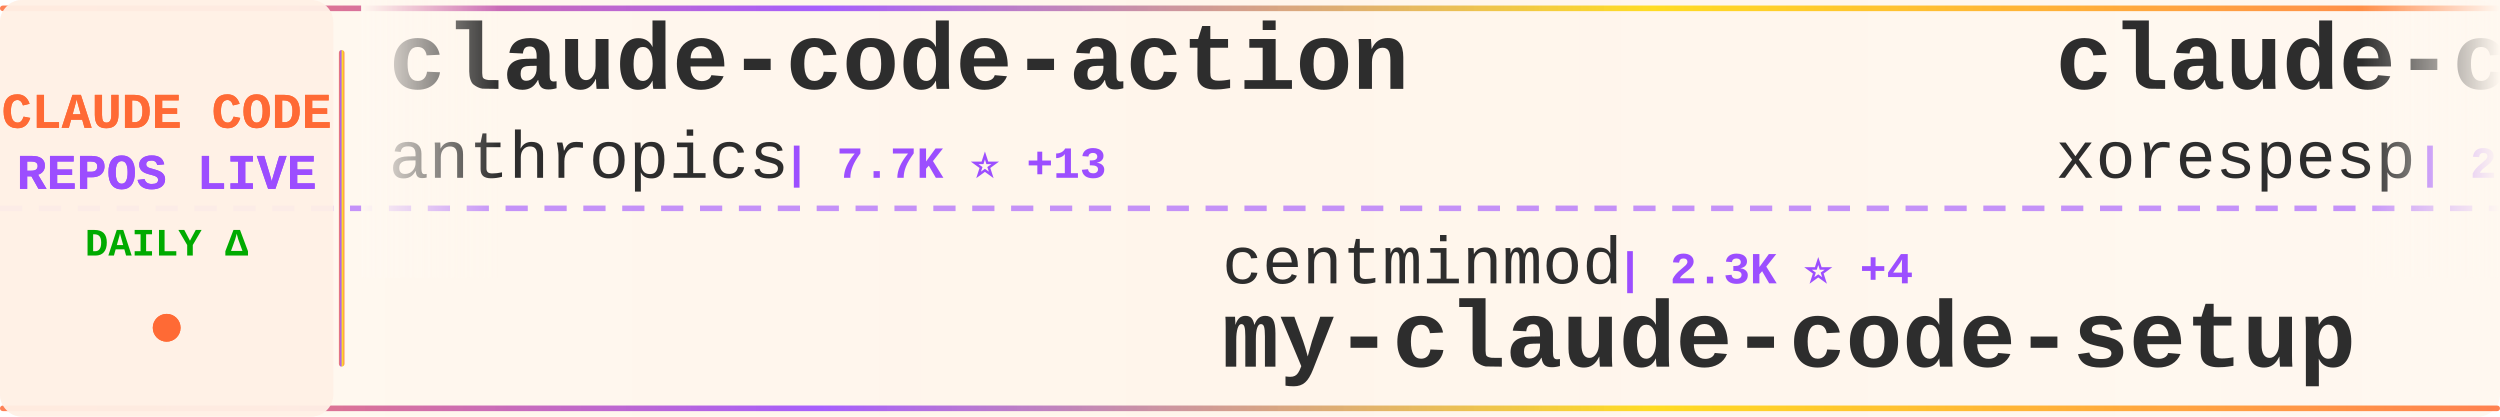
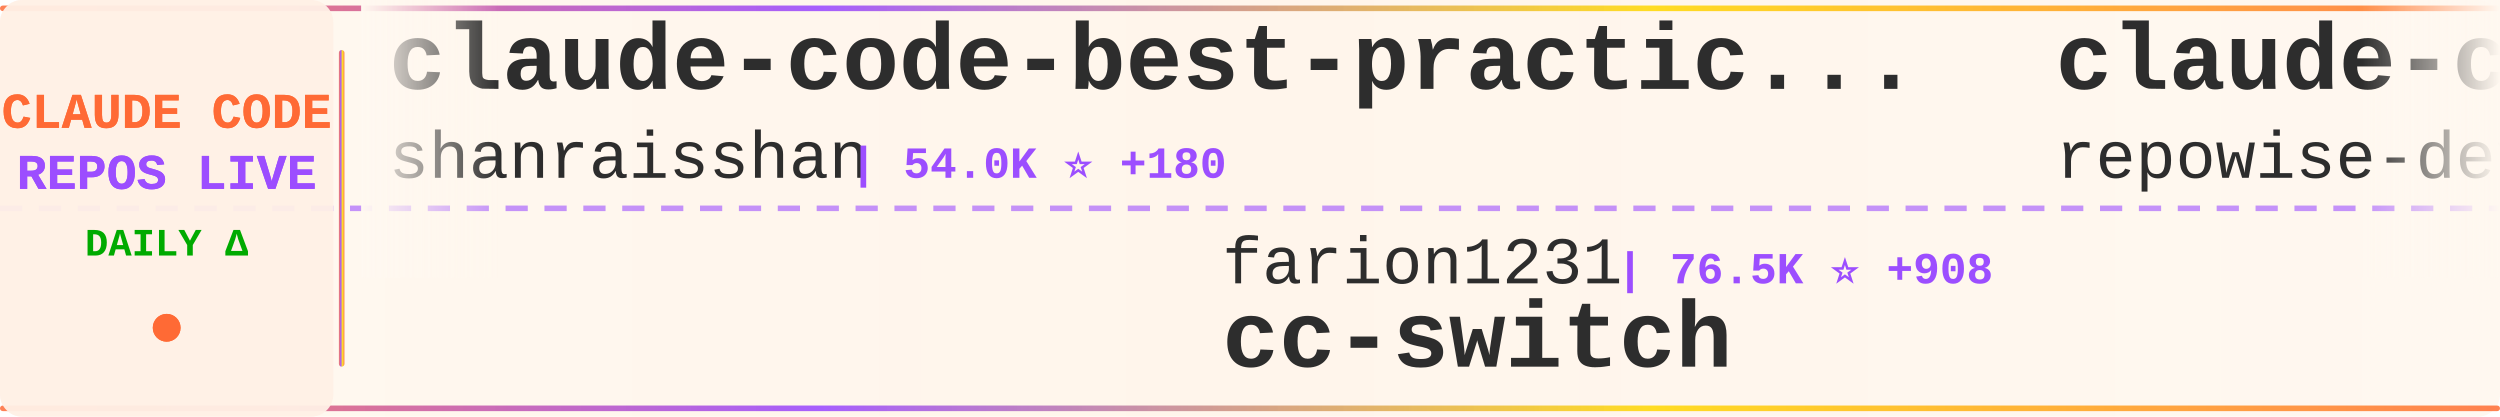
<svg xmlns="http://www.w3.org/2000/svg" width="900" height="150">
  <defs>
    <linearGradient id="tickerBg" x1="0%" y1="0%" x2="100%" y2="0%">
      <stop offset="0%" style="stop-color:#fff8f0;stop-opacity:0.98" />
      <stop offset="50%" style="stop-color:#fff5eb;stop-opacity:1" />
      <stop offset="100%" style="stop-color:#fff8f0;stop-opacity:0.98" />
    </linearGradient>
    <linearGradient id="borderGrad" x1="0%" y1="0%" x2="100%" y2="0%">
      <stop offset="0%" style="stop-color:#FF6B35;stop-opacity:0.85">
        <animate attributeName="stop-opacity" values="0.85;1;0.85" dur="2s" repeatCount="indefinite" />
      </stop>
      <stop offset="33%" style="stop-color:#9C4EFF;stop-opacity:0.9">
        <animate attributeName="stop-opacity" values="0.9;1;0.9" dur="2.2s" repeatCount="indefinite" />
      </stop>
      <stop offset="66%" style="stop-color:#FFD700;stop-opacity:0.85">
        <animate attributeName="stop-opacity" values="0.85;1;0.85" dur="1.8s" repeatCount="indefinite" />
      </stop>
      <stop offset="100%" style="stop-color:#FF6B35;stop-opacity:0.85">
        <animate attributeName="stop-opacity" values="0.85;1;0.85" dur="2s" repeatCount="indefinite" />
      </stop>
    </linearGradient>
    <filter id="textGlow">
      <feGaussianBlur stdDeviation="0.15" result="coloredBlur" />
      <feMerge>
        <feMergeNode in="coloredBlur" />
        <feMergeNode in="SourceGraphic" />
      </feMerge>
    </filter>
    <filter id="metricGlow">
      <feGaussianBlur stdDeviation="0.2" result="coloredBlur" />
      <feMerge>
        <feMergeNode in="coloredBlur" />
        <feMergeNode in="SourceGraphic" />
      </feMerge>
    </filter>
    <linearGradient id="leftFade" x1="0%" y1="0%" x2="100%" y2="0%">
      <stop offset="0%" style="stop-color:#fff8f0;stop-opacity:1" />
      <stop offset="100%" style="stop-color:#fff8f0;stop-opacity:0" />
    </linearGradient>
    <linearGradient id="rightFade" x1="0%" y1="0%" x2="100%" y2="0%">
      <stop offset="0%" style="stop-color:#fff8f0;stop-opacity:0" />
      <stop offset="100%" style="stop-color:#fff8f0;stop-opacity:1" />
    </linearGradient>
  </defs>
  <rect width="900" height="150" fill="url(#tickerBg)" rx="8" />
  <rect x="0" y="2" width="900" height="2" fill="url(#borderGrad)" rx="1" />
  <rect x="0" y="146" width="900" height="2" fill="url(#borderGrad)" rx="1" />
  <line x1="0" y1="75" x2="900" y2="75" stroke="#9C4EFF" stroke-width="2" stroke-dasharray="8 6" opacity="0.6" />
  <rect x="0" y="0" width="120" height="150" fill="#fff0e6" opacity="0.95" rx="8" />
  <text x="60" y="46" font-family="'Courier New', monospace" font-size="18" font-weight="bold" fill="#FF6B35" text-anchor="middle" filter="url(#textGlow)">
    CLAUDE CODE
  </text>
  <text x="60" y="68" font-family="'Courier New', monospace" font-size="18" font-weight="bold" fill="#9C4EFF" text-anchor="middle" filter="url(#textGlow)">
    REPOS LIVE
  </text>
  <text x="60" y="92" font-family="'Courier New', monospace" font-size="14" font-weight="bold" fill="#00aa00" text-anchor="middle">
    DAILY Δ
  </text>
  <circle cx="60" cy="118" r="5" fill="#FF6B35" filter="url(#metricGlow)">
    <animate attributeName="r" values="4;6;4" dur="1.5s" repeatCount="indefinite" />
    <animate attributeName="opacity" values="0.6;1;0.6" dur="1.5s" repeatCount="indefinite" />
  </circle>
  <rect x="122" y="18" width="2" height="114" fill="url(#borderGrad)" rx="1" />
  <clipPath id="tickerClip">
    <rect x="130" y="0" width="770" height="150" />
  </clipPath>
  <g clip-path="url(#tickerClip)">
    <g id="tickerItems">
      <animateTransform attributeName="transform" attributeType="XML" type="translate" from="0 0" to="-3000 0" dur="54s" repeatCount="indefinite" />
      <g transform="translate(0, 0)">
-         <text x="140" y="32" font-family="'Courier New', monospace" font-size="34" font-weight="bold" fill="#2d2d2d">claude-code-action</text>
-         <text x="140" y="64" font-family="'Courier New', monospace" font-size="24" font-weight="normal" fill="#2d2d2d" opacity="1.0">anthropics</text>
-         <text x="282" y="64" font-family="'Courier New', monospace" font-size="16" font-weight="bold" fill="#9C4EFF"> | 7.7K ⭐ +13</text>
+         <text x="140" y="32" font-family="'Courier New', monospace" font-size="34" font-weight="bold" fill="#2d2d2d">claude-code-best-practic...</text>
+         <text x="140" y="64" font-family="'Courier New', monospace" font-size="24" font-weight="normal" fill="#2d2d2d" opacity="1.0">shanraisshan</text>
+         <text x="306" y="64" font-family="'Courier New', monospace" font-size="16" font-weight="bold" fill="#9C4EFF"> | 54.0K ⭐ +180</text>
      </g>
      <g transform="translate(300, 0)">
-         <text x="140" y="102" font-family="'Courier New', monospace" font-size="24" font-weight="normal" fill="#2d2d2d" opacity="1.0">centminmod</text>
-         <text x="282" y="102" font-family="'Courier New', monospace" font-size="16" font-weight="bold" fill="#9C4EFF"> | 2.3K ⭐ +4</text>
-         <text x="140" y="132" font-family="'Courier New', monospace" font-size="34" font-weight="bold" fill="#2d2d2d">my-claude-code-setup</text>
+         <text x="140" y="102" font-family="'Courier New', monospace" font-size="24" font-weight="normal" fill="#2d2d2d" opacity="1.0">farion1231</text>
+         <text x="282" y="102" font-family="'Courier New', monospace" font-size="16" font-weight="bold" fill="#9C4EFF"> | 76.5K ⭐ +908</text>
+         <text x="140" y="132" font-family="'Courier New', monospace" font-size="34" font-weight="bold" fill="#2d2d2d">cc-switch</text>
      </g>
      <g transform="translate(600, 0)">
+         <text x="140" y="32" font-family="'Courier New', monospace" font-size="34" font-weight="bold" fill="#2d2d2d">claude-code-prompts</text>
+         <text x="140" y="64" font-family="'Courier New', monospace" font-size="24" font-weight="normal" fill="#2d2d2d" opacity="1.0">repowise-dev</text>
+         <text x="306" y="64" font-family="'Courier New', monospace" font-size="16" font-weight="bold" fill="#9C4EFF"> | 1.0K ⭐ +5</text>
+       </g>
+       <g transform="translate(900, 0)">
+         <text x="140" y="102" font-family="'Courier New', monospace" font-size="24" font-weight="normal" fill="#2d2d2d" opacity="1.0">anthropics</text>
+         <text x="282" y="102" font-family="'Courier New', monospace" font-size="16" font-weight="bold" fill="#9C4EFF"> | 842 ⭐ +1</text>
+         <text x="140" y="132" font-family="'Courier New', monospace" font-size="34" font-weight="bold" fill="#2d2d2d">claude-code-base-action</text>
+       </g>
+       <g transform="translate(1200, 0)">
+         <text x="140" y="32" font-family="'Courier New', monospace" font-size="34" font-weight="bold" fill="#2d2d2d">claude-code-hooks-master...</text>
+         <text x="140" y="64" font-family="'Courier New', monospace" font-size="24" font-weight="normal" fill="#2d2d2d" opacity="1.0">disler</text>
+         <text x="234" y="64" font-family="'Courier New', monospace" font-size="16" font-weight="bold" fill="#9C4EFF"> | 3.7K ⭐ +5</text>
+       </g>
+       <g transform="translate(1500, 0)">
+         <text x="140" y="102" font-family="'Courier New', monospace" font-size="24" font-weight="normal" fill="#2d2d2d" opacity="1.0">oboard</text>
+         <text x="234" y="102" font-family="'Courier New', monospace" font-size="16" font-weight="bold" fill="#9C4EFF"> | 3.1K ⭐ +5</text>
+         <text x="140" y="132" font-family="'Courier New', monospace" font-size="34" font-weight="bold" fill="#2d2d2d">claude-code-rev</text>
+       </g>
+       <g transform="translate(1800, 0)">
        <text x="140" y="32" font-family="'Courier New', monospace" font-size="34" font-weight="bold" fill="#2d2d2d">claude-code</text>
        <text x="140" y="64" font-family="'Courier New', monospace" font-size="24" font-weight="normal" fill="#2d2d2d" opacity="1.0">xorespesp</text>
        <text x="270" y="64" font-family="'Courier New', monospace" font-size="16" font-weight="bold" fill="#9C4EFF"> | 224 ⭐</text>
      </g>
-       <g transform="translate(900, 0)">
-         <text x="140" y="102" font-family="'Courier New', monospace" font-size="24" font-weight="normal" fill="#2d2d2d" opacity="1.0">jarmuine</text>
-         <text x="258" y="102" font-family="'Courier New', monospace" font-size="16" font-weight="bold" fill="#9C4EFF"> | 2.2K ⭐ +4</text>
-         <text x="140" y="132" font-family="'Courier New', monospace" font-size="34" font-weight="bold" fill="#2d2d2d">claude-code</text>
-       </g>
-       <g transform="translate(1200, 0)">
-         <text x="140" y="32" font-family="'Courier New', monospace" font-size="34" font-weight="bold" fill="#2d2d2d">CLIProxyAPI</text>
-         <text x="140" y="64" font-family="'Courier New', monospace" font-size="24" font-weight="normal" fill="#2d2d2d" opacity="1.0">router-for-me</text>
-         <text x="318" y="64" font-family="'Courier New', monospace" font-size="16" font-weight="bold" fill="#9C4EFF"> | 33.8K ⭐ +231</text>
-       </g>
-       <g transform="translate(1500, 0)">
-         <text x="140" y="102" font-family="'Courier New', monospace" font-size="24" font-weight="normal" fill="#2d2d2d" opacity="1.0">RishabhK103</text>
-         <text x="294" y="102" font-family="'Courier New', monospace" font-size="16" font-weight="bold" fill="#9C4EFF"> | 84 ⭐ +1</text>
-         <text x="140" y="132" font-family="'Courier New', monospace" font-size="34" font-weight="bold" fill="#2d2d2d">claude-code</text>
-       </g>
-       <g transform="translate(1800, 0)">
-         <text x="140" y="32" font-family="'Courier New', monospace" font-size="34" font-weight="bold" fill="#2d2d2d">claude-code-local</text>
-         <text x="140" y="64" font-family="'Courier New', monospace" font-size="24" font-weight="normal" fill="#2d2d2d" opacity="1.0">nicedreamzapp</text>
-         <text x="318" y="64" font-family="'Courier New', monospace" font-size="16" font-weight="bold" fill="#9C4EFF"> | 2.6K ⭐ +6</text>
-       </g>
      <g transform="translate(2100, 0)">
-         <text x="140" y="102" font-family="'Courier New', monospace" font-size="24" font-weight="normal" fill="#2d2d2d" opacity="1.0">pengchengneo</text>
-         <text x="306" y="102" font-family="'Courier New', monospace" font-size="16" font-weight="bold" fill="#9C4EFF"> | 1.4K ⭐ +15</text>
-         <text x="140" y="132" font-family="'Courier New', monospace" font-size="34" font-weight="bold" fill="#2d2d2d">Claude-Code</text>
+         <text x="140" y="102" font-family="'Courier New', monospace" font-size="24" font-weight="normal" fill="#2d2d2d" opacity="1.0">liuup</text>
+         <text x="222" y="102" font-family="'Courier New', monospace" font-size="16" font-weight="bold" fill="#9C4EFF"> | 2.6K ⭐ +32</text>
+         <text x="140" y="132" font-family="'Courier New', monospace" font-size="34" font-weight="bold" fill="#2d2d2d">claude-code-analysis</text>
      </g>
      <g transform="translate(2400, 0)">
-         <text x="140" y="32" font-family="'Courier New', monospace" font-size="34" font-weight="bold" fill="#2d2d2d">ClaudeCodeAgents</text>
-         <text x="140" y="64" font-family="'Courier New', monospace" font-size="24" font-weight="normal" fill="#2d2d2d" opacity="1.0">darcyegb</text>
-         <text x="258" y="64" font-family="'Courier New', monospace" font-size="16" font-weight="bold" fill="#9C4EFF"> | 700 ⭐</text>
+         <text x="140" y="32" font-family="'Courier New', monospace" font-size="34" font-weight="bold" fill="#2d2d2d">claude-code-settings</text>
+         <text x="140" y="64" font-family="'Courier New', monospace" font-size="24" font-weight="normal" fill="#2d2d2d" opacity="1.0">feiskyer</text>
+         <text x="258" y="64" font-family="'Courier New', monospace" font-size="16" font-weight="bold" fill="#9C4EFF"> | 1.5K ⭐ +2</text>
      </g>
      <g transform="translate(2700, 0)">
-         <text x="140" y="102" font-family="'Courier New', monospace" font-size="24" font-weight="normal" fill="#2d2d2d" opacity="1.0">JrCx7scC</text>
-         <text x="258" y="102" font-family="'Courier New', monospace" font-size="16" font-weight="bold" fill="#9C4EFF"> | 368 ⭐</text>
-         <text x="140" y="132" font-family="'Courier New', monospace" font-size="34" font-weight="bold" fill="#2d2d2d">claude-code-source</text>
+         <text x="140" y="102" font-family="'Courier New', monospace" font-size="24" font-weight="normal" fill="#2d2d2d" opacity="1.0">andrew-kramer-inno</text>
+         <text x="378" y="102" font-family="'Courier New', monospace" font-size="16" font-weight="bold" fill="#9C4EFF"> | 589 ⭐</text>
+         <text x="140" y="132" font-family="'Courier New', monospace" font-size="34" font-weight="bold" fill="#2d2d2d">claude-code-source-build</text>
      </g>
      <g transform="translate(3000, 0)">
-         <text x="140" y="32" font-family="'Courier New', monospace" font-size="34" font-weight="bold" fill="#2d2d2d">claude-code-action</text>
-         <text x="140" y="64" font-family="'Courier New', monospace" font-size="24" font-weight="normal" fill="#2d2d2d" opacity="1.0">anthropics</text>
-         <text x="282" y="64" font-family="'Courier New', monospace" font-size="16" font-weight="bold" fill="#9C4EFF"> | 7.7K ⭐ +13</text>
+         <text x="140" y="32" font-family="'Courier New', monospace" font-size="34" font-weight="bold" fill="#2d2d2d">claude-code-best-practic...</text>
+         <text x="140" y="64" font-family="'Courier New', monospace" font-size="24" font-weight="normal" fill="#2d2d2d" opacity="1.0">shanraisshan</text>
+         <text x="306" y="64" font-family="'Courier New', monospace" font-size="16" font-weight="bold" fill="#9C4EFF"> | 54.0K ⭐ +180</text>
      </g>
      <g transform="translate(3300, 0)">
-         <text x="140" y="102" font-family="'Courier New', monospace" font-size="24" font-weight="normal" fill="#2d2d2d" opacity="1.0">centminmod</text>
-         <text x="282" y="102" font-family="'Courier New', monospace" font-size="16" font-weight="bold" fill="#9C4EFF"> | 2.3K ⭐ +4</text>
-         <text x="140" y="132" font-family="'Courier New', monospace" font-size="34" font-weight="bold" fill="#2d2d2d">my-claude-code-setup</text>
+         <text x="140" y="102" font-family="'Courier New', monospace" font-size="24" font-weight="normal" fill="#2d2d2d" opacity="1.0">farion1231</text>
+         <text x="282" y="102" font-family="'Courier New', monospace" font-size="16" font-weight="bold" fill="#9C4EFF"> | 76.5K ⭐ +908</text>
+         <text x="140" y="132" font-family="'Courier New', monospace" font-size="34" font-weight="bold" fill="#2d2d2d">cc-switch</text>
      </g>
      <g transform="translate(3600, 0)">
-         <text x="140" y="32" font-family="'Courier New', monospace" font-size="34" font-weight="bold" fill="#2d2d2d">claude-code</text>
-         <text x="140" y="64" font-family="'Courier New', monospace" font-size="24" font-weight="normal" fill="#2d2d2d" opacity="1.0">xorespesp</text>
-         <text x="270" y="64" font-family="'Courier New', monospace" font-size="16" font-weight="bold" fill="#9C4EFF"> | 224 ⭐</text>
+         <text x="140" y="32" font-family="'Courier New', monospace" font-size="34" font-weight="bold" fill="#2d2d2d">claude-code-prompts</text>
+         <text x="140" y="64" font-family="'Courier New', monospace" font-size="24" font-weight="normal" fill="#2d2d2d" opacity="1.0">repowise-dev</text>
+         <text x="306" y="64" font-family="'Courier New', monospace" font-size="16" font-weight="bold" fill="#9C4EFF"> | 1.0K ⭐ +5</text>
      </g>
      <g transform="translate(3900, 0)">
-         <text x="140" y="102" font-family="'Courier New', monospace" font-size="24" font-weight="normal" fill="#2d2d2d" opacity="1.0">jarmuine</text>
-         <text x="258" y="102" font-family="'Courier New', monospace" font-size="16" font-weight="bold" fill="#9C4EFF"> | 2.2K ⭐ +4</text>
-         <text x="140" y="132" font-family="'Courier New', monospace" font-size="34" font-weight="bold" fill="#2d2d2d">claude-code</text>
+         <text x="140" y="102" font-family="'Courier New', monospace" font-size="24" font-weight="normal" fill="#2d2d2d" opacity="1.0">anthropics</text>
+         <text x="282" y="102" font-family="'Courier New', monospace" font-size="16" font-weight="bold" fill="#9C4EFF"> | 842 ⭐ +1</text>
+         <text x="140" y="132" font-family="'Courier New', monospace" font-size="34" font-weight="bold" fill="#2d2d2d">claude-code-base-action</text>
      </g>
    </g>
  </g>
  <rect x="130" y="0" width="50" height="100" fill="url(#leftFade)" />
  <rect x="850" y="0" width="50" height="100" fill="url(#rightFade)" />
</svg>
